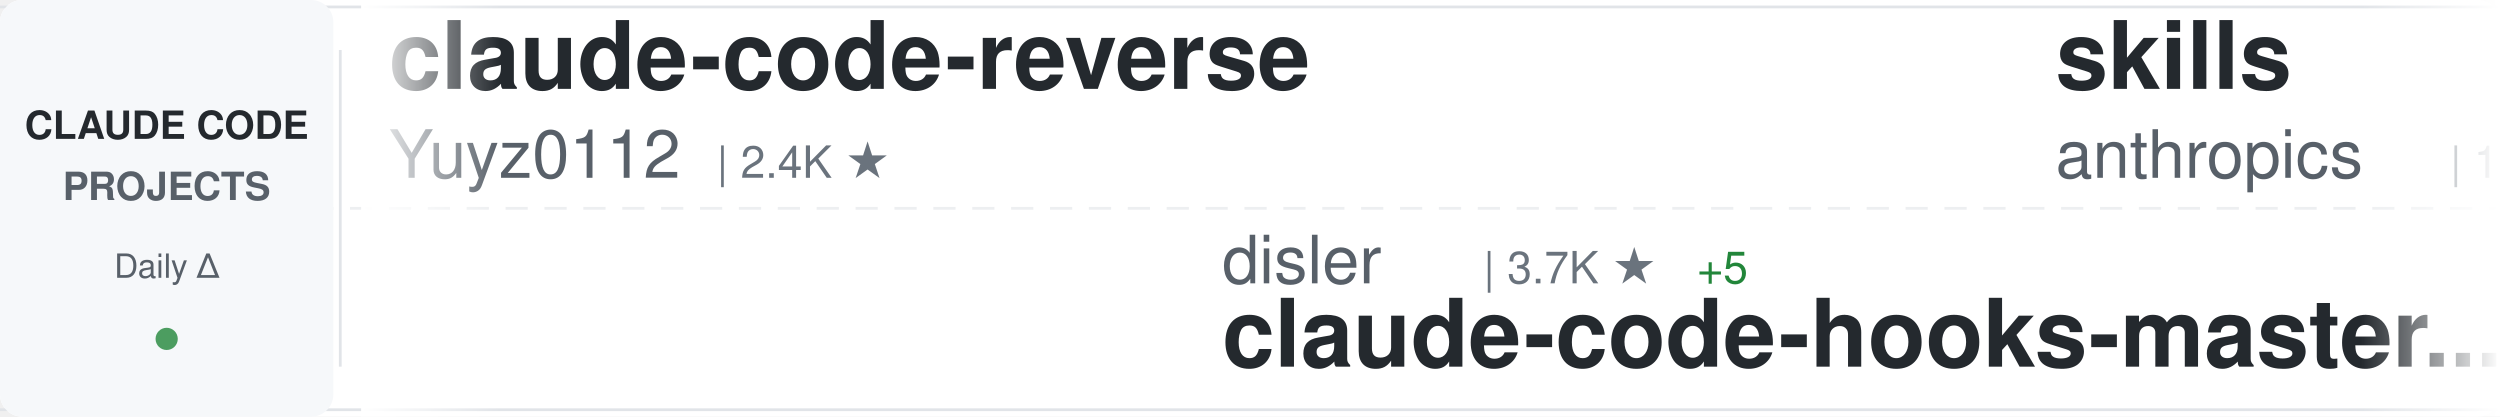
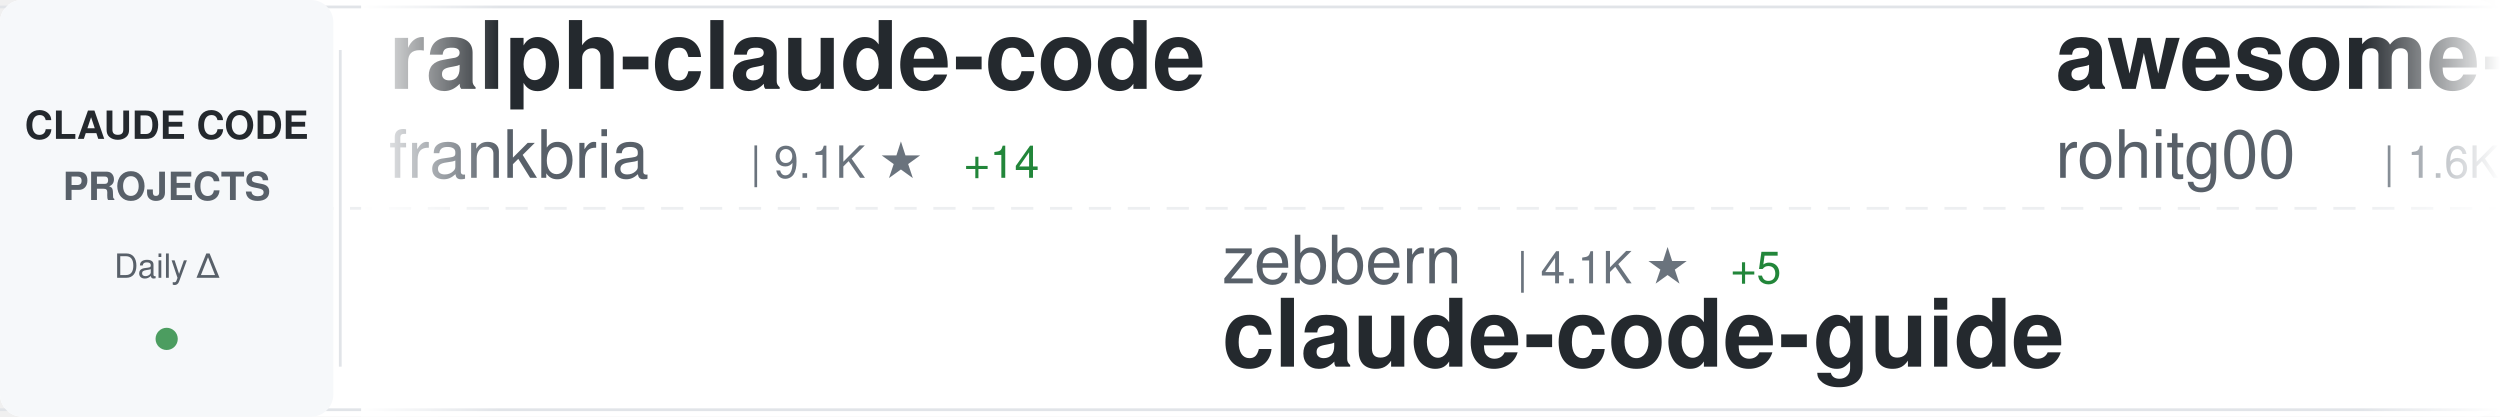
<svg xmlns="http://www.w3.org/2000/svg" width="900" height="150">
  <defs>
    <linearGradient id="awesomeLeftFade" x1="0%" y1="0%" x2="100%" y2="0%">
      <stop offset="0%" style="stop-color:#ffffff;stop-opacity:1" />
      <stop offset="100%" style="stop-color:#ffffff;stop-opacity:0" />
    </linearGradient>
    <linearGradient id="awesomeRightFade" x1="0%" y1="0%" x2="100%" y2="0%">
      <stop offset="0%" style="stop-color:#ffffff;stop-opacity:0" />
      <stop offset="100%" style="stop-color:#ffffff;stop-opacity:1" />
    </linearGradient>
  </defs>
  <rect width="900" height="150" fill="#ffffff" rx="8" />
  <rect x="0" y="2" width="900" height="1" fill="#e1e4e8" />
  <rect x="0" y="147" width="900" height="1" fill="#e1e4e8" />
  <line x1="0" y1="75" x2="900" y2="75" stroke="#e1e4e8" stroke-width="1" stroke-dasharray="8 6" opacity="0.6" />
  <rect x="0" y="0" width="120" height="150" fill="#f6f8fa" rx="8" />
  <text x="60" y="50" font-family="-apple-system, BlinkMacSystemFont, 'Segoe UI', Helvetica, Arial, sans-serif" font-size="14" font-weight="600" fill="#24292e" text-anchor="middle">CLAUDE CODE</text>
  <text x="60" y="72" font-family="-apple-system, BlinkMacSystemFont, 'Segoe UI', Helvetica, Arial, sans-serif" font-size="14" font-weight="600" fill="#586069" text-anchor="middle">PROJECTS</text>
  <text x="60" y="100" font-family="-apple-system, BlinkMacSystemFont, 'Segoe UI', Helvetica, Arial, sans-serif" font-size="12" font-weight="500" fill="#586069" text-anchor="middle">Daily Δ</text>
  <circle cx="60" cy="122" r="4" fill="#22863a" opacity="0.8" />
  <rect x="122" y="18" width="1" height="114" fill="#e1e4e8" />
  <clipPath id="awesomeTickerClip">
    <rect x="130" y="0" width="770" height="150" />
  </clipPath>
  <g clip-path="url(#awesomeTickerClip)">
    <g id="awesomeTickerItems">
      <animateTransform attributeName="transform" attributeType="XML" type="translate" from="0 0" to="-3000 0" dur="54s" repeatCount="indefinite" />
      <g transform="translate(0, 0)">
-         <text x="140" y="32" font-family="-apple-system, BlinkMacSystemFont, 'Segoe UI', Helvetica, Arial, sans-serif" font-size="34" font-weight="600" fill="#24292e">claude-code-reverse</text>
-         <text x="140" y="64" font-family="-apple-system, BlinkMacSystemFont, 'Segoe UI', Helvetica, Arial, sans-serif" font-size="24" font-weight="400" fill="#586069">Yuyz0112</text>
-         <text x="258" y="64" font-family="-apple-system, BlinkMacSystemFont, 'Segoe UI', Helvetica, Arial, sans-serif" font-size="16" font-weight="500" fill="#6a737d">| 2.4K ★</text>
+         <text x="140" y="32" font-family="-apple-system, BlinkMacSystemFont, 'Segoe UI', Helvetica, Arial, sans-serif" font-size="34" font-weight="600" fill="#24292e">ralph-claude-code</text>
+         <text x="140" y="64" font-family="-apple-system, BlinkMacSystemFont, 'Segoe UI', Helvetica, Arial, sans-serif" font-size="24" font-weight="400" fill="#586069">frankbria</text>
+         <text x="270" y="64" font-family="-apple-system, BlinkMacSystemFont, 'Segoe UI', Helvetica, Arial, sans-serif" font-size="16" font-weight="500" fill="#6a737d">| 9.1K ★</text>
+         <text x="347" y="64" font-family="-apple-system, BlinkMacSystemFont, 'Segoe UI', Helvetica, Arial, sans-serif" font-size="16" font-weight="500" fill="#22863a"> +14</text>
      </g>
      <g transform="translate(300, 0)">
-         <text x="140" y="102" font-family="-apple-system, BlinkMacSystemFont, 'Segoe UI', Helvetica, Arial, sans-serif" font-size="24" font-weight="400" fill="#586069">disler</text>
-         <text x="234" y="102" font-family="-apple-system, BlinkMacSystemFont, 'Segoe UI', Helvetica, Arial, sans-serif" font-size="16" font-weight="500" fill="#6a737d">| 3.7K ★</text>
-         <text x="311" y="102" font-family="-apple-system, BlinkMacSystemFont, 'Segoe UI', Helvetica, Arial, sans-serif" font-size="16" font-weight="500" fill="#22863a"> +5</text>
-         <text x="140" y="132" font-family="-apple-system, BlinkMacSystemFont, 'Segoe UI', Helvetica, Arial, sans-serif" font-size="34" font-weight="600" fill="#24292e">claude-code-hooks-master...</text>
+         <text x="140" y="102" font-family="-apple-system, BlinkMacSystemFont, 'Segoe UI', Helvetica, Arial, sans-serif" font-size="24" font-weight="400" fill="#586069">zebbern</text>
+         <text x="246" y="102" font-family="-apple-system, BlinkMacSystemFont, 'Segoe UI', Helvetica, Arial, sans-serif" font-size="16" font-weight="500" fill="#6a737d">| 4.1K ★</text>
+         <text x="323" y="102" font-family="-apple-system, BlinkMacSystemFont, 'Segoe UI', Helvetica, Arial, sans-serif" font-size="16" font-weight="500" fill="#22863a"> +5</text>
+         <text x="140" y="132" font-family="-apple-system, BlinkMacSystemFont, 'Segoe UI', Helvetica, Arial, sans-serif" font-size="34" font-weight="600" fill="#24292e">claude-code-guide</text>
      </g>
      <g transform="translate(600, 0)">
-         <text x="140" y="32" font-family="-apple-system, BlinkMacSystemFont, 'Segoe UI', Helvetica, Arial, sans-serif" font-size="34" font-weight="600" fill="#24292e">skills</text>
-         <text x="140" y="64" font-family="-apple-system, BlinkMacSystemFont, 'Segoe UI', Helvetica, Arial, sans-serif" font-size="24" font-weight="400" fill="#586069">anthropics</text>
-         <text x="282" y="64" font-family="-apple-system, BlinkMacSystemFont, 'Segoe UI', Helvetica, Arial, sans-serif" font-size="16" font-weight="500" fill="#6a737d">| 133.3K ★</text>
-         <text x="377" y="64" font-family="-apple-system, BlinkMacSystemFont, 'Segoe UI', Helvetica, Arial, sans-serif" font-size="16" font-weight="500" fill="#22863a"> +642</text>
+         <text x="140" y="32" font-family="-apple-system, BlinkMacSystemFont, 'Segoe UI', Helvetica, Arial, sans-serif" font-size="34" font-weight="600" fill="#24292e">awesome-claude-code-tool...</text>
+         <text x="140" y="64" font-family="-apple-system, BlinkMacSystemFont, 'Segoe UI', Helvetica, Arial, sans-serif" font-size="24" font-weight="400" fill="#586069">rohitg00</text>
+         <text x="258" y="64" font-family="-apple-system, BlinkMacSystemFont, 'Segoe UI', Helvetica, Arial, sans-serif" font-size="16" font-weight="500" fill="#6a737d">| 1.6K ★</text>
+         <text x="335" y="64" font-family="-apple-system, BlinkMacSystemFont, 'Segoe UI', Helvetica, Arial, sans-serif" font-size="16" font-weight="500" fill="#22863a"> +14</text>
      </g>
      <g transform="translate(900, 0)">
-         <text x="140" y="102" font-family="-apple-system, BlinkMacSystemFont, 'Segoe UI', Helvetica, Arial, sans-serif" font-size="24" font-weight="400" fill="#586069">1rgs</text>
-         <text x="210" y="102" font-family="-apple-system, BlinkMacSystemFont, 'Segoe UI', Helvetica, Arial, sans-serif" font-size="16" font-weight="500" fill="#6a737d">| 3.6K ★</text>
-         <text x="287" y="102" font-family="-apple-system, BlinkMacSystemFont, 'Segoe UI', Helvetica, Arial, sans-serif" font-size="16" font-weight="500" fill="#22863a"> +6</text>
-         <text x="140" y="132" font-family="-apple-system, BlinkMacSystemFont, 'Segoe UI', Helvetica, Arial, sans-serif" font-size="34" font-weight="600" fill="#24292e">claude-code-proxy</text>
+         <text x="140" y="102" font-family="-apple-system, BlinkMacSystemFont, 'Segoe UI', Helvetica, Arial, sans-serif" font-size="24" font-weight="400" fill="#586069">repowise-dev</text>
+         <text x="306" y="102" font-family="-apple-system, BlinkMacSystemFont, 'Segoe UI', Helvetica, Arial, sans-serif" font-size="16" font-weight="500" fill="#6a737d">| 1.0K ★</text>
+         <text x="383" y="102" font-family="-apple-system, BlinkMacSystemFont, 'Segoe UI', Helvetica, Arial, sans-serif" font-size="16" font-weight="500" fill="#22863a"> +2</text>
+         <text x="140" y="132" font-family="-apple-system, BlinkMacSystemFont, 'Segoe UI', Helvetica, Arial, sans-serif" font-size="34" font-weight="600" fill="#24292e">claude-code-prompts</text>
      </g>
      <g transform="translate(1200, 0)">
-         <text x="140" y="32" font-family="-apple-system, BlinkMacSystemFont, 'Segoe UI', Helvetica, Arial, sans-serif" font-size="34" font-weight="600" fill="#24292e">claude-howto</text>
-         <text x="140" y="64" font-family="-apple-system, BlinkMacSystemFont, 'Segoe UI', Helvetica, Arial, sans-serif" font-size="24" font-weight="400" fill="#586069">luongnv89</text>
-         <text x="270" y="64" font-family="-apple-system, BlinkMacSystemFont, 'Segoe UI', Helvetica, Arial, sans-serif" font-size="16" font-weight="500" fill="#6a737d">| 32.6K ★</text>
-         <text x="356" y="64" font-family="-apple-system, BlinkMacSystemFont, 'Segoe UI', Helvetica, Arial, sans-serif" font-size="16" font-weight="500" fill="#22863a"> +159</text>
+         <text x="140" y="32" font-family="-apple-system, BlinkMacSystemFont, 'Segoe UI', Helvetica, Arial, sans-serif" font-size="34" font-weight="600" fill="#24292e">nanoclaw</text>
+         <text x="140" y="64" font-family="-apple-system, BlinkMacSystemFont, 'Segoe UI', Helvetica, Arial, sans-serif" font-size="24" font-weight="400" fill="#586069">nanocoai</text>
+         <text x="258" y="64" font-family="-apple-system, BlinkMacSystemFont, 'Segoe UI', Helvetica, Arial, sans-serif" font-size="16" font-weight="500" fill="#6a737d">| 28.8K ★</text>
+         <text x="344" y="64" font-family="-apple-system, BlinkMacSystemFont, 'Segoe UI', Helvetica, Arial, sans-serif" font-size="16" font-weight="500" fill="#22863a"> +28</text>
      </g>
      <g transform="translate(1500, 0)">
-         <text x="140" y="102" font-family="-apple-system, BlinkMacSystemFont, 'Segoe UI', Helvetica, Arial, sans-serif" font-size="24" font-weight="400" fill="#586069">FlorianBruniaux</text>
-         <text x="342" y="102" font-family="-apple-system, BlinkMacSystemFont, 'Segoe UI', Helvetica, Arial, sans-serif" font-size="16" font-weight="500" fill="#6a737d">| 4.3K ★</text>
-         <text x="419" y="102" font-family="-apple-system, BlinkMacSystemFont, 'Segoe UI', Helvetica, Arial, sans-serif" font-size="16" font-weight="500" fill="#22863a"> +14</text>
-         <text x="140" y="132" font-family="-apple-system, BlinkMacSystemFont, 'Segoe UI', Helvetica, Arial, sans-serif" font-size="34" font-weight="600" fill="#24292e">claude-code-ultimate-gui...</text>
+         <text x="140" y="102" font-family="-apple-system, BlinkMacSystemFont, 'Segoe UI', Helvetica, Arial, sans-serif" font-size="24" font-weight="400" fill="#586069">ponponon</text>
+         <text x="258" y="102" font-family="-apple-system, BlinkMacSystemFont, 'Segoe UI', Helvetica, Arial, sans-serif" font-size="16" font-weight="500" fill="#6a737d">| 2.2K ★</text>
+         <text x="335" y="102" font-family="-apple-system, BlinkMacSystemFont, 'Segoe UI', Helvetica, Arial, sans-serif" font-size="16" font-weight="500" fill="#22863a"> +2</text>
+         <text x="140" y="132" font-family="-apple-system, BlinkMacSystemFont, 'Segoe UI', Helvetica, Arial, sans-serif" font-size="34" font-weight="600" fill="#24292e">claude_code_src</text>
      </g>
      <g transform="translate(1800, 0)">
-         <text x="140" y="32" font-family="-apple-system, BlinkMacSystemFont, 'Segoe UI', Helvetica, Arial, sans-serif" font-size="34" font-weight="600" fill="#24292e">claude-code-telegram</text>
-         <text x="140" y="64" font-family="-apple-system, BlinkMacSystemFont, 'Segoe UI', Helvetica, Arial, sans-serif" font-size="24" font-weight="400" fill="#586069">RichardAtCT</text>
-         <text x="294" y="64" font-family="-apple-system, BlinkMacSystemFont, 'Segoe UI', Helvetica, Arial, sans-serif" font-size="16" font-weight="500" fill="#6a737d">| 2.6K ★</text>
-         <text x="371" y="64" font-family="-apple-system, BlinkMacSystemFont, 'Segoe UI', Helvetica, Arial, sans-serif" font-size="16" font-weight="500" fill="#22863a"> +6</text>
-       </g>
-       <g transform="translate(2100, 0)">
-         <text x="140" y="102" font-family="-apple-system, BlinkMacSystemFont, 'Segoe UI', Helvetica, Arial, sans-serif" font-size="24" font-weight="400" fill="#586069">snarktank</text>
-         <text x="270" y="102" font-family="-apple-system, BlinkMacSystemFont, 'Segoe UI', Helvetica, Arial, sans-serif" font-size="16" font-weight="500" fill="#6a737d">| 19.0K ★</text>
-         <text x="356" y="102" font-family="-apple-system, BlinkMacSystemFont, 'Segoe UI', Helvetica, Arial, sans-serif" font-size="16" font-weight="500" fill="#22863a"> +60</text>
-         <text x="140" y="132" font-family="-apple-system, BlinkMacSystemFont, 'Segoe UI', Helvetica, Arial, sans-serif" font-size="34" font-weight="600" fill="#24292e">ralph</text>
-       </g>
-       <g transform="translate(2400, 0)">
        <text x="140" y="32" font-family="-apple-system, BlinkMacSystemFont, 'Segoe UI', Helvetica, Arial, sans-serif" font-size="34" font-weight="600" fill="#24292e">claude-code-sourcemap</text>
        <text x="140" y="64" font-family="-apple-system, BlinkMacSystemFont, 'Segoe UI', Helvetica, Arial, sans-serif" font-size="24" font-weight="400" fill="#586069">ChinaSiro</text>
        <text x="270" y="64" font-family="-apple-system, BlinkMacSystemFont, 'Segoe UI', Helvetica, Arial, sans-serif" font-size="16" font-weight="500" fill="#6a737d">| 9.2K ★</text>
-         <text x="347" y="64" font-family="-apple-system, BlinkMacSystemFont, 'Segoe UI', Helvetica, Arial, sans-serif" font-size="16" font-weight="500" fill="#22863a"> +9</text>
+         <text x="347" y="64" font-family="-apple-system, BlinkMacSystemFont, 'Segoe UI', Helvetica, Arial, sans-serif" font-size="16" font-weight="500" fill="#22863a"> +10</text>
+       </g>
+       <g transform="translate(2100, 0)">
+         <text x="140" y="102" font-family="-apple-system, BlinkMacSystemFont, 'Segoe UI', Helvetica, Arial, sans-serif" font-size="24" font-weight="400" fill="#586069">davila7</text>
+         <text x="246" y="102" font-family="-apple-system, BlinkMacSystemFont, 'Segoe UI', Helvetica, Arial, sans-serif" font-size="16" font-weight="500" fill="#6a737d">| 27.2K ★</text>
+         <text x="332" y="102" font-family="-apple-system, BlinkMacSystemFont, 'Segoe UI', Helvetica, Arial, sans-serif" font-size="16" font-weight="500" fill="#22863a"> +40</text>
+         <text x="140" y="132" font-family="-apple-system, BlinkMacSystemFont, 'Segoe UI', Helvetica, Arial, sans-serif" font-size="34" font-weight="600" fill="#24292e">claude-code-templates</text>
+       </g>
+       <g transform="translate(2400, 0)">
+         <text x="140" y="32" font-family="-apple-system, BlinkMacSystemFont, 'Segoe UI', Helvetica, Arial, sans-serif" font-size="34" font-weight="600" fill="#24292e">edmunds-claude-code</text>
+         <text x="140" y="64" font-family="-apple-system, BlinkMacSystemFont, 'Segoe UI', Helvetica, Arial, sans-serif" font-size="24" font-weight="400" fill="#586069">edmund-io</text>
+         <text x="270" y="64" font-family="-apple-system, BlinkMacSystemFont, 'Segoe UI', Helvetica, Arial, sans-serif" font-size="16" font-weight="500" fill="#6a737d">| 1.4K ★</text>
+         <text x="347" y="64" font-family="-apple-system, BlinkMacSystemFont, 'Segoe UI', Helvetica, Arial, sans-serif" font-size="16" font-weight="500" fill="#22863a"> +1</text>
      </g>
      <g transform="translate(2700, 0)">
-         <text x="140" y="102" font-family="-apple-system, BlinkMacSystemFont, 'Segoe UI', Helvetica, Arial, sans-serif" font-size="24" font-weight="400" fill="#586069">diet103</text>
-         <text x="246" y="102" font-family="-apple-system, BlinkMacSystemFont, 'Segoe UI', Helvetica, Arial, sans-serif" font-size="16" font-weight="500" fill="#6a737d">| 9.6K ★</text>
-         <text x="323" y="102" font-family="-apple-system, BlinkMacSystemFont, 'Segoe UI', Helvetica, Arial, sans-serif" font-size="16" font-weight="500" fill="#22863a"> +4</text>
-         <text x="140" y="132" font-family="-apple-system, BlinkMacSystemFont, 'Segoe UI', Helvetica, Arial, sans-serif" font-size="34" font-weight="600" fill="#24292e">claude-code-infrastructu...</text>
+         <text x="140" y="102" font-family="-apple-system, BlinkMacSystemFont, 'Segoe UI', Helvetica, Arial, sans-serif" font-size="24" font-weight="400" fill="#586069">lorryjovens-hub</text>
+         <text x="342" y="102" font-family="-apple-system, BlinkMacSystemFont, 'Segoe UI', Helvetica, Arial, sans-serif" font-size="16" font-weight="500" fill="#6a737d">| 1.6K ★</text>
+         <text x="419" y="102" font-family="-apple-system, BlinkMacSystemFont, 'Segoe UI', Helvetica, Arial, sans-serif" font-size="16" font-weight="500" fill="#22863a"> +5</text>
+         <text x="140" y="132" font-family="-apple-system, BlinkMacSystemFont, 'Segoe UI', Helvetica, Arial, sans-serif" font-size="34" font-weight="600" fill="#24292e">claude-code-rust</text>
      </g>
      <g transform="translate(3000, 0)">
-         <text x="140" y="32" font-family="-apple-system, BlinkMacSystemFont, 'Segoe UI', Helvetica, Arial, sans-serif" font-size="34" font-weight="600" fill="#24292e">claude-code-reverse</text>
-         <text x="140" y="64" font-family="-apple-system, BlinkMacSystemFont, 'Segoe UI', Helvetica, Arial, sans-serif" font-size="24" font-weight="400" fill="#586069">Yuyz0112</text>
-         <text x="258" y="64" font-family="-apple-system, BlinkMacSystemFont, 'Segoe UI', Helvetica, Arial, sans-serif" font-size="16" font-weight="500" fill="#6a737d">| 2.4K ★</text>
+         <text x="140" y="32" font-family="-apple-system, BlinkMacSystemFont, 'Segoe UI', Helvetica, Arial, sans-serif" font-size="34" font-weight="600" fill="#24292e">ralph-claude-code</text>
+         <text x="140" y="64" font-family="-apple-system, BlinkMacSystemFont, 'Segoe UI', Helvetica, Arial, sans-serif" font-size="24" font-weight="400" fill="#586069">frankbria</text>
+         <text x="270" y="64" font-family="-apple-system, BlinkMacSystemFont, 'Segoe UI', Helvetica, Arial, sans-serif" font-size="16" font-weight="500" fill="#6a737d">| 9.1K ★</text>
+         <text x="347" y="64" font-family="-apple-system, BlinkMacSystemFont, 'Segoe UI', Helvetica, Arial, sans-serif" font-size="16" font-weight="500" fill="#22863a"> +14</text>
      </g>
      <g transform="translate(3300, 0)">
-         <text x="140" y="102" font-family="-apple-system, BlinkMacSystemFont, 'Segoe UI', Helvetica, Arial, sans-serif" font-size="24" font-weight="400" fill="#586069">disler</text>
-         <text x="234" y="102" font-family="-apple-system, BlinkMacSystemFont, 'Segoe UI', Helvetica, Arial, sans-serif" font-size="16" font-weight="500" fill="#6a737d">| 3.7K ★</text>
-         <text x="311" y="102" font-family="-apple-system, BlinkMacSystemFont, 'Segoe UI', Helvetica, Arial, sans-serif" font-size="16" font-weight="500" fill="#22863a"> +5</text>
-         <text x="140" y="132" font-family="-apple-system, BlinkMacSystemFont, 'Segoe UI', Helvetica, Arial, sans-serif" font-size="34" font-weight="600" fill="#24292e">claude-code-hooks-master...</text>
+         <text x="140" y="102" font-family="-apple-system, BlinkMacSystemFont, 'Segoe UI', Helvetica, Arial, sans-serif" font-size="24" font-weight="400" fill="#586069">zebbern</text>
+         <text x="246" y="102" font-family="-apple-system, BlinkMacSystemFont, 'Segoe UI', Helvetica, Arial, sans-serif" font-size="16" font-weight="500" fill="#6a737d">| 4.1K ★</text>
+         <text x="323" y="102" font-family="-apple-system, BlinkMacSystemFont, 'Segoe UI', Helvetica, Arial, sans-serif" font-size="16" font-weight="500" fill="#22863a"> +5</text>
+         <text x="140" y="132" font-family="-apple-system, BlinkMacSystemFont, 'Segoe UI', Helvetica, Arial, sans-serif" font-size="34" font-weight="600" fill="#24292e">claude-code-guide</text>
      </g>
      <g transform="translate(3600, 0)">
-         <text x="140" y="32" font-family="-apple-system, BlinkMacSystemFont, 'Segoe UI', Helvetica, Arial, sans-serif" font-size="34" font-weight="600" fill="#24292e">skills</text>
-         <text x="140" y="64" font-family="-apple-system, BlinkMacSystemFont, 'Segoe UI', Helvetica, Arial, sans-serif" font-size="24" font-weight="400" fill="#586069">anthropics</text>
-         <text x="282" y="64" font-family="-apple-system, BlinkMacSystemFont, 'Segoe UI', Helvetica, Arial, sans-serif" font-size="16" font-weight="500" fill="#6a737d">| 133.3K ★</text>
-         <text x="377" y="64" font-family="-apple-system, BlinkMacSystemFont, 'Segoe UI', Helvetica, Arial, sans-serif" font-size="16" font-weight="500" fill="#22863a"> +642</text>
+         <text x="140" y="32" font-family="-apple-system, BlinkMacSystemFont, 'Segoe UI', Helvetica, Arial, sans-serif" font-size="34" font-weight="600" fill="#24292e">awesome-claude-code-tool...</text>
+         <text x="140" y="64" font-family="-apple-system, BlinkMacSystemFont, 'Segoe UI', Helvetica, Arial, sans-serif" font-size="24" font-weight="400" fill="#586069">rohitg00</text>
+         <text x="258" y="64" font-family="-apple-system, BlinkMacSystemFont, 'Segoe UI', Helvetica, Arial, sans-serif" font-size="16" font-weight="500" fill="#6a737d">| 1.6K ★</text>
+         <text x="335" y="64" font-family="-apple-system, BlinkMacSystemFont, 'Segoe UI', Helvetica, Arial, sans-serif" font-size="16" font-weight="500" fill="#22863a"> +14</text>
      </g>
      <g transform="translate(3900, 0)">
-         <text x="140" y="102" font-family="-apple-system, BlinkMacSystemFont, 'Segoe UI', Helvetica, Arial, sans-serif" font-size="24" font-weight="400" fill="#586069">1rgs</text>
-         <text x="210" y="102" font-family="-apple-system, BlinkMacSystemFont, 'Segoe UI', Helvetica, Arial, sans-serif" font-size="16" font-weight="500" fill="#6a737d">| 3.6K ★</text>
-         <text x="287" y="102" font-family="-apple-system, BlinkMacSystemFont, 'Segoe UI', Helvetica, Arial, sans-serif" font-size="16" font-weight="500" fill="#22863a"> +6</text>
-         <text x="140" y="132" font-family="-apple-system, BlinkMacSystemFont, 'Segoe UI', Helvetica, Arial, sans-serif" font-size="34" font-weight="600" fill="#24292e">claude-code-proxy</text>
+         <text x="140" y="102" font-family="-apple-system, BlinkMacSystemFont, 'Segoe UI', Helvetica, Arial, sans-serif" font-size="24" font-weight="400" fill="#586069">repowise-dev</text>
+         <text x="306" y="102" font-family="-apple-system, BlinkMacSystemFont, 'Segoe UI', Helvetica, Arial, sans-serif" font-size="16" font-weight="500" fill="#6a737d">| 1.0K ★</text>
+         <text x="383" y="102" font-family="-apple-system, BlinkMacSystemFont, 'Segoe UI', Helvetica, Arial, sans-serif" font-size="16" font-weight="500" fill="#22863a"> +2</text>
+         <text x="140" y="132" font-family="-apple-system, BlinkMacSystemFont, 'Segoe UI', Helvetica, Arial, sans-serif" font-size="34" font-weight="600" fill="#24292e">claude-code-prompts</text>
      </g>
    </g>
  </g>
  <rect x="130" y="0" width="50" height="150" fill="url(#awesomeLeftFade)" />
  <rect x="850" y="0" width="50" height="150" fill="url(#awesomeRightFade)" />
</svg>
